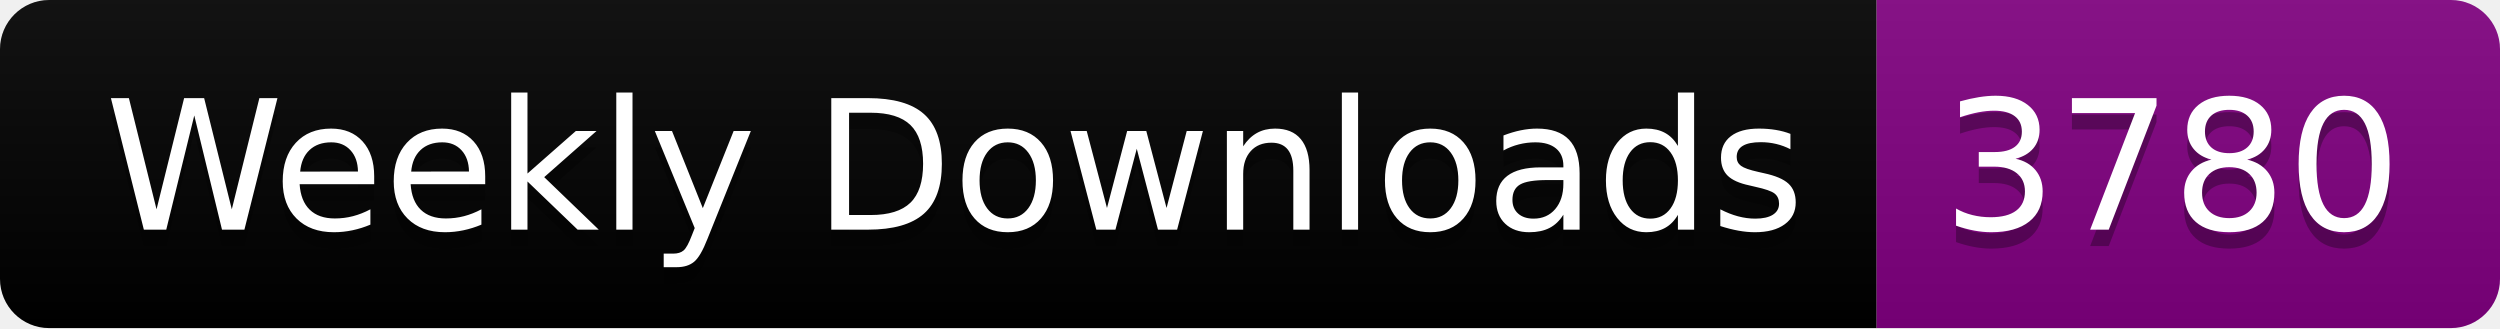
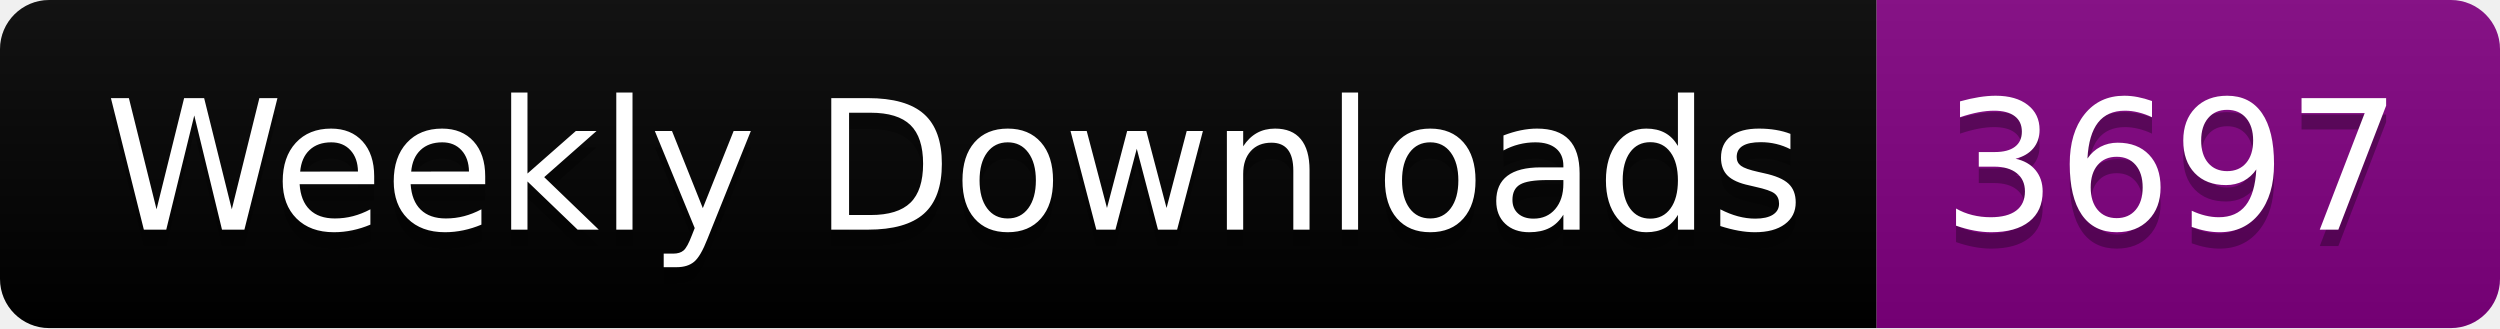
<svg xmlns="http://www.w3.org/2000/svg" width="152.4" height="20">
  <linearGradient id="smooth" x2="0" y2="100%">
    <stop offset="0" stop-color="#bbb" stop-opacity=".1" />
    <stop offset="1" stop-opacity=".1" />
  </linearGradient>
  <clipPath id="round">
    <rect width="152.4" height="20" rx="3" fill="#fff" />
  </clipPath>
  <g clip-path="url(#round)">
    <rect width="114.4" height="20" fill="black" />
    <rect x="114.4" width="38.0" height="20" fill="purple" />
    <rect width="152.4" height="20" fill="url(#smooth)" />
  </g>
  <g fill="#fff" text-anchor="middle" font-family="DejaVu Sans,Verdana,Geneva,sans-serif" font-size="110">
    <text x="582.0" y="150" fill="#010101" fill-opacity=".3" transform="scale(0.1)" textLength="1044.0" lengthAdjust="spacing">Weekly Downloads</text>
    <text x="582.0" y="140" transform="scale(0.1)" textLength="1044.0" lengthAdjust="spacing">Weekly Downloads</text>
-     <text x="1324.0" y="150" fill="#010101" fill-opacity=".3" transform="scale(0.1)" textLength="280.0" lengthAdjust="spacing">3780</text>
-     <text x="1324.0" y="140" transform="scale(0.1)" textLength="280.0" lengthAdjust="spacing">3780</text>
+     <text x="1324.0" y="150" fill="#010101" fill-opacity=".3" transform="scale(0.1)" textLength="280.0" lengthAdjust="spacing">3697</text>
+     <text x="1324.0" y="140" transform="scale(0.1)" textLength="280.0" lengthAdjust="spacing">3697</text>
  </g>
</svg>
